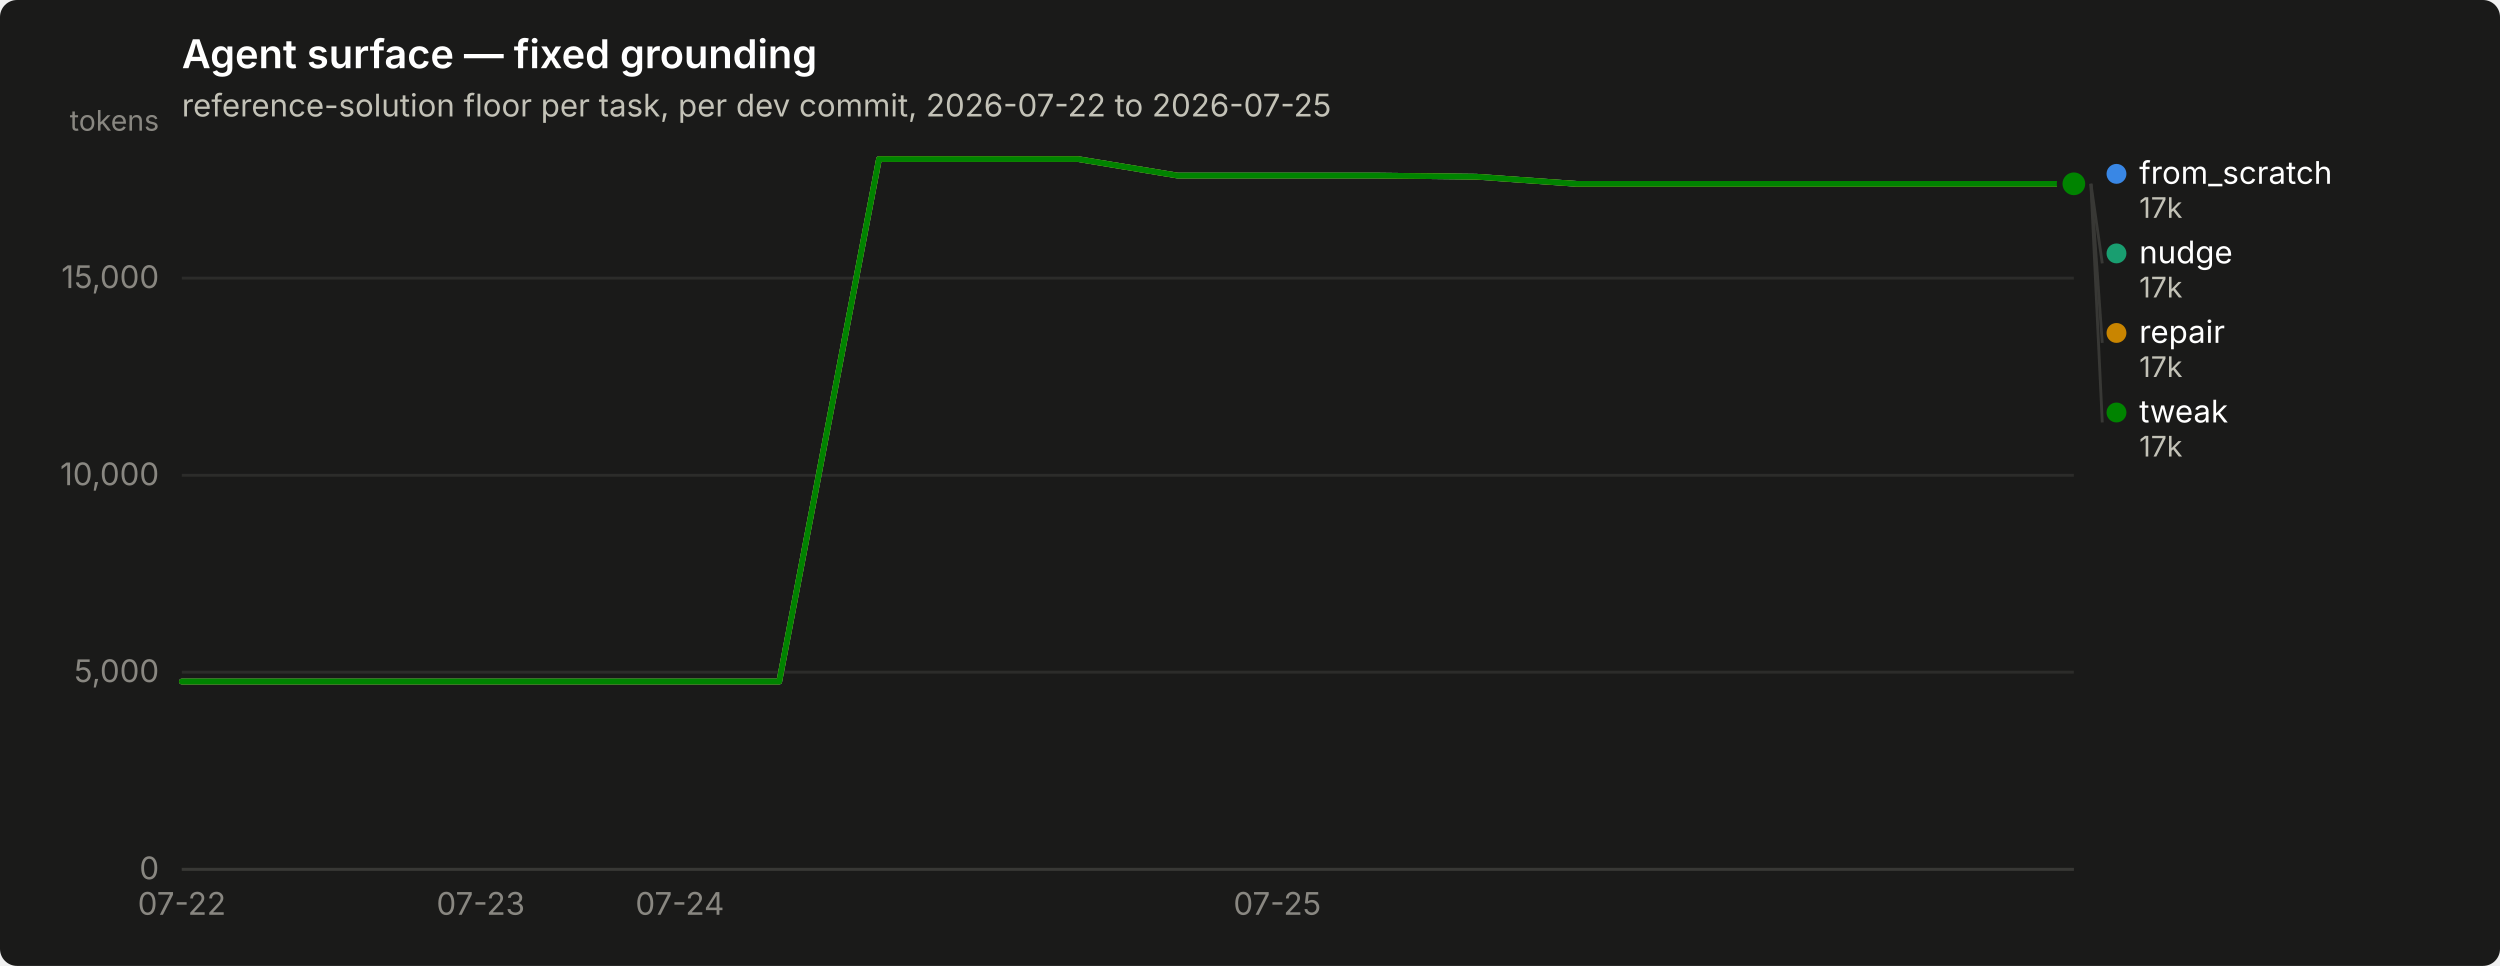
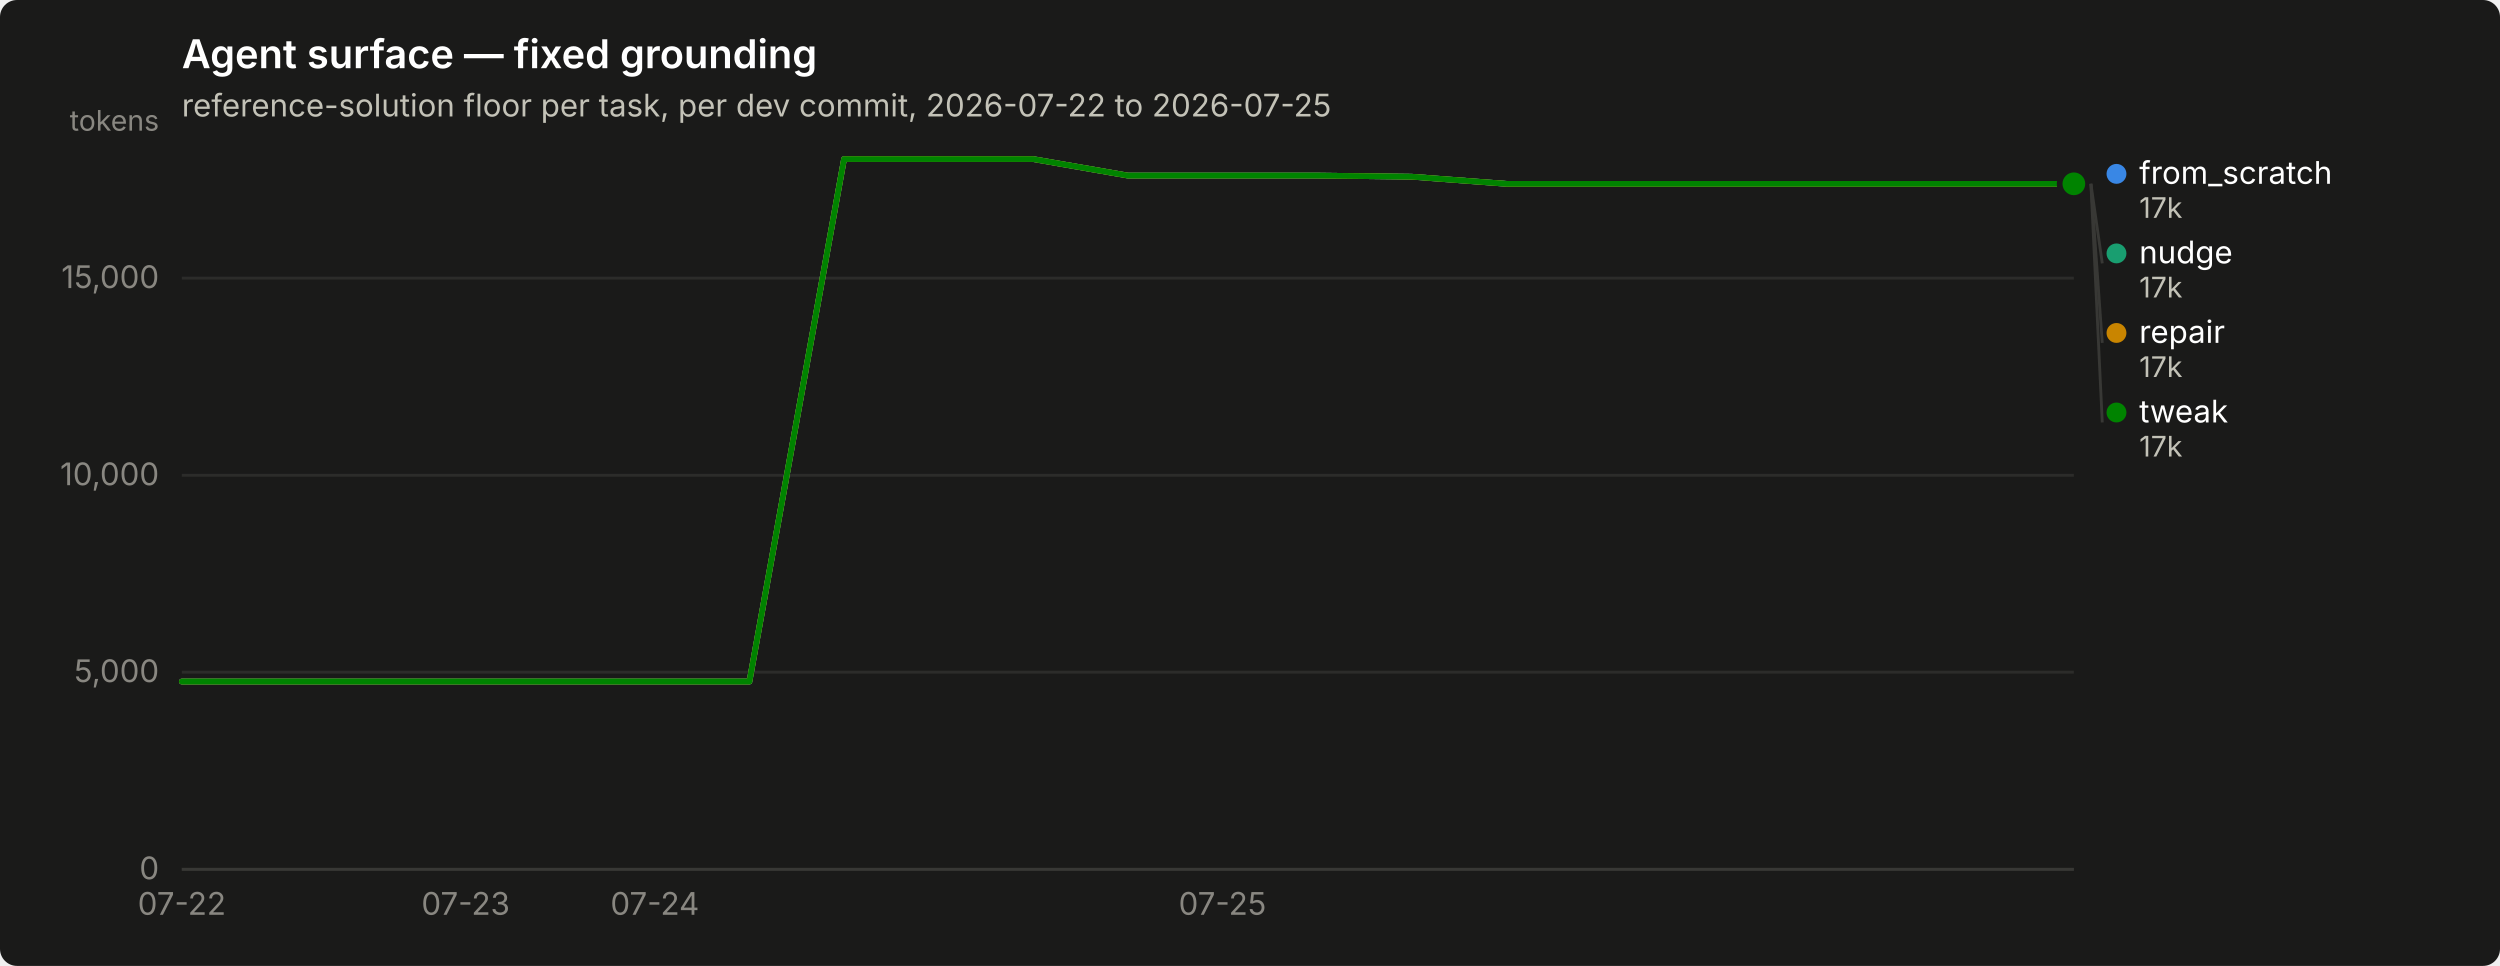
<svg xmlns="http://www.w3.org/2000/svg" width="880" height="340" viewBox="0 0 880 340" role="img" aria-label="Agent surface — fixed grounding">
  <rect width="880" height="340" rx="6" fill="#1a1a19" />
  <text x="64" y="24" font-family="system-ui, -apple-system, &quot;Segoe UI&quot;, sans-serif" font-size="14" font-weight="600" fill="#ffffff">Agent surface — fixed grounding</text>
  <text x="64" y="41" font-family="system-ui, -apple-system, &quot;Segoe UI&quot;, sans-serif" font-size="11" fill="#c3c2b7">reference-solution floor per task, per dev commit, 2026-07-22 to 2026-07-25</text>
  <line x1="64" y1="306.0" x2="730" y2="306.0" stroke="#2c2c2a" stroke-width="1" />
  <text x="56" y="309.5" text-anchor="end" font-family="system-ui, -apple-system, &quot;Segoe UI&quot;, sans-serif" font-size="11" style="font-variant-numeric: tabular-nums" fill="#898781">0</text>
  <line x1="64" y1="236.6" x2="730" y2="236.6" stroke="#2c2c2a" stroke-width="1" />
  <text x="56" y="240.1" text-anchor="end" font-family="system-ui, -apple-system, &quot;Segoe UI&quot;, sans-serif" font-size="11" style="font-variant-numeric: tabular-nums" fill="#898781">5,000</text>
  <line x1="64" y1="167.3" x2="730" y2="167.3" stroke="#2c2c2a" stroke-width="1" />
  <text x="56" y="170.8" text-anchor="end" font-family="system-ui, -apple-system, &quot;Segoe UI&quot;, sans-serif" font-size="11" style="font-variant-numeric: tabular-nums" fill="#898781">10,000</text>
  <line x1="64" y1="97.9" x2="730" y2="97.9" stroke="#2c2c2a" stroke-width="1" />
  <text x="56" y="101.4" text-anchor="end" font-family="system-ui, -apple-system, &quot;Segoe UI&quot;, sans-serif" font-size="11" style="font-variant-numeric: tabular-nums" fill="#898781">15,000</text>
  <text x="56" y="46" text-anchor="end" font-family="system-ui, -apple-system, &quot;Segoe UI&quot;, sans-serif" font-size="10" fill="#898781">tokens</text>
  <line x1="64" y1="306" x2="730" y2="306" stroke="#383835" stroke-width="1" />
  <text x="64.0" y="322" text-anchor="middle" font-family="system-ui, -apple-system, &quot;Segoe UI&quot;, sans-serif" font-size="11" style="font-variant-numeric: tabular-nums" fill="#898781">07-22</text>
-   <text x="169.2" y="322" text-anchor="middle" font-family="system-ui, -apple-system, &quot;Segoe UI&quot;, sans-serif" font-size="11" style="font-variant-numeric: tabular-nums" fill="#898781">07-23</text>
-   <text x="239.3" y="322" text-anchor="middle" font-family="system-ui, -apple-system, &quot;Segoe UI&quot;, sans-serif" font-size="11" style="font-variant-numeric: tabular-nums" fill="#898781">07-24</text>
-   <text x="449.6" y="322" text-anchor="middle" font-family="system-ui, -apple-system, &quot;Segoe UI&quot;, sans-serif" font-size="11" style="font-variant-numeric: tabular-nums" fill="#898781">07-25</text>
-   <path d="M64.0,239.9 L99.1,239.9 L134.1,239.9 L169.2,239.9 L204.2,239.9 L239.3,239.9 L274.3,239.9 L309.4,56.0 L344.4,56.0 L379.5,56.0 L414.5,61.8 L449.6,61.8 L484.6,61.8 L519.7,62.2 L554.7,64.7 L589.8,64.7 L624.8,64.7 L659.9,64.7 L694.9,64.7 L730.0,64.7" fill="none" stroke="#3987e5" stroke-width="2" stroke-linejoin="round" stroke-linecap="round" />
+   <text x="163.9" y="322" text-anchor="middle" font-family="system-ui, -apple-system, &quot;Segoe UI&quot;, sans-serif" font-size="11" style="font-variant-numeric: tabular-nums" fill="#898781">07-23</text>
+   <text x="230.5" y="322" text-anchor="middle" font-family="system-ui, -apple-system, &quot;Segoe UI&quot;, sans-serif" font-size="11" style="font-variant-numeric: tabular-nums" fill="#898781">07-24</text>
+   <text x="430.3" y="322" text-anchor="middle" font-family="system-ui, -apple-system, &quot;Segoe UI&quot;, sans-serif" font-size="11" style="font-variant-numeric: tabular-nums" fill="#898781">07-25</text>
+   <path d="M64.0,239.9 L97.3,239.9 L130.6,239.9 L163.9,239.9 L197.2,239.9 L230.5,239.9 L263.8,239.9 L297.1,56.0 L330.4,56.0 L363.7,56.0 L397.0,61.8 L430.3,61.8 L463.6,61.8 L496.9,62.2 L530.2,64.7 L563.5,64.7 L596.8,64.7 L630.1,64.7 L663.4,64.7 L696.7,64.7 L730.0,64.7" fill="none" stroke="#3987e5" stroke-width="2" stroke-linejoin="round" stroke-linecap="round" />
  <circle cx="730.0" cy="64.7" r="6" fill="#1a1a19" />
  <circle cx="730.0" cy="64.7" r="4" fill="#3987e5" />
-   <path d="M64.0,239.9 L99.1,239.9 L134.1,239.9 L169.2,239.9 L204.2,239.9 L239.3,239.9 L274.3,239.9 L309.4,56.0 L344.4,56.0 L379.5,56.0 L414.5,61.8 L449.6,61.8 L484.6,61.8 L519.7,62.2 L554.7,64.7 L589.8,64.7 L624.8,64.7 L659.9,64.7 L694.9,64.7 L730.0,64.7" fill="none" stroke="#199e70" stroke-width="2" stroke-linejoin="round" stroke-linecap="round" />
+   <path d="M64.0,239.9 L97.3,239.9 L130.6,239.9 L163.9,239.9 L197.2,239.9 L230.5,239.9 L263.8,239.9 L297.1,56.0 L330.4,56.0 L363.7,56.0 L397.0,61.8 L430.3,61.8 L463.6,61.8 L496.9,62.2 L530.2,64.7 L563.5,64.7 L596.8,64.7 L630.1,64.7 L663.4,64.7 L696.7,64.7 L730.0,64.7" fill="none" stroke="#199e70" stroke-width="2" stroke-linejoin="round" stroke-linecap="round" />
  <circle cx="730.0" cy="64.7" r="6" fill="#1a1a19" />
  <circle cx="730.0" cy="64.7" r="4" fill="#199e70" />
-   <path d="M64.0,239.9 L99.1,239.9 L134.1,239.9 L169.2,239.9 L204.2,239.9 L239.3,239.9 L274.3,239.9 L309.4,56.0 L344.4,56.0 L379.5,56.0 L414.5,61.8 L449.6,61.8 L484.6,61.8 L519.7,62.2 L554.7,64.7 L589.8,64.7 L624.8,64.7 L659.9,64.7 L694.9,64.7 L730.0,64.7" fill="none" stroke="#c98500" stroke-width="2" stroke-linejoin="round" stroke-linecap="round" />
+   <path d="M64.0,239.9 L97.3,239.9 L130.6,239.9 L163.9,239.9 L197.2,239.9 L230.5,239.9 L263.8,239.9 L297.1,56.0 L330.4,56.0 L363.7,56.0 L397.0,61.8 L430.3,61.8 L463.6,61.8 L496.9,62.2 L530.2,64.7 L563.5,64.7 L596.8,64.7 L630.1,64.7 L663.4,64.7 L696.7,64.7 L730.0,64.7" fill="none" stroke="#c98500" stroke-width="2" stroke-linejoin="round" stroke-linecap="round" />
  <circle cx="730.0" cy="64.7" r="6" fill="#1a1a19" />
  <circle cx="730.0" cy="64.7" r="4" fill="#c98500" />
-   <path d="M64.0,239.9 L99.1,239.9 L134.1,239.9 L169.2,239.9 L204.2,239.9 L239.3,239.9 L274.3,239.9 L309.4,56.0 L344.4,56.0 L379.5,56.0 L414.5,61.8 L449.6,61.8 L484.6,61.8 L519.7,62.2 L554.7,64.7 L589.8,64.7 L624.8,64.7 L659.9,64.7 L694.9,64.7 L730.0,64.7" fill="none" stroke="#008300" stroke-width="2" stroke-linejoin="round" stroke-linecap="round" />
+   <path d="M64.0,239.9 L97.3,239.9 L130.6,239.9 L163.9,239.9 L197.2,239.9 L230.5,239.9 L263.8,239.9 L297.1,56.0 L330.4,56.0 L363.7,56.0 L397.0,61.8 L430.3,61.8 L463.6,61.8 L496.9,62.2 L530.2,64.7 L563.5,64.7 L596.8,64.7 L630.1,64.7 L663.4,64.7 L696.7,64.7 L730.0,64.7" fill="none" stroke="#008300" stroke-width="2" stroke-linejoin="round" stroke-linecap="round" />
  <circle cx="730.0" cy="64.7" r="6" fill="#1a1a19" />
  <circle cx="730.0" cy="64.7" r="4" fill="#008300" />
  <circle cx="745.0" cy="61.2" r="3.5" fill="#3987e5" />
  <text x="753.0" y="64.7" font-family="system-ui, -apple-system, &quot;Segoe UI&quot;, sans-serif" font-size="11" fill="#ffffff">from_scratch</text>
  <text x="753.0" y="76.7" font-family="system-ui, -apple-system, &quot;Segoe UI&quot;, sans-serif" font-size="10" style="font-variant-numeric: tabular-nums" fill="#c3c2b7">17k</text>
  <line x1="736.0" y1="64.7" x2="740.0" y2="92.7" stroke="#383835" stroke-width="1" />
  <circle cx="745.0" cy="89.2" r="3.5" fill="#199e70" />
  <text x="753.0" y="92.7" font-family="system-ui, -apple-system, &quot;Segoe UI&quot;, sans-serif" font-size="11" fill="#ffffff">nudge</text>
  <text x="753.0" y="104.7" font-family="system-ui, -apple-system, &quot;Segoe UI&quot;, sans-serif" font-size="10" style="font-variant-numeric: tabular-nums" fill="#c3c2b7">17k</text>
  <line x1="736.0" y1="64.7" x2="740.0" y2="120.7" stroke="#383835" stroke-width="1" />
  <circle cx="745.0" cy="117.2" r="3.5" fill="#c98500" />
  <text x="753.0" y="120.7" font-family="system-ui, -apple-system, &quot;Segoe UI&quot;, sans-serif" font-size="11" fill="#ffffff">repair</text>
  <text x="753.0" y="132.7" font-family="system-ui, -apple-system, &quot;Segoe UI&quot;, sans-serif" font-size="10" style="font-variant-numeric: tabular-nums" fill="#c3c2b7">17k</text>
  <line x1="736.0" y1="64.7" x2="740.0" y2="148.7" stroke="#383835" stroke-width="1" />
  <circle cx="745.0" cy="145.2" r="3.5" fill="#008300" />
  <text x="753.0" y="148.7" font-family="system-ui, -apple-system, &quot;Segoe UI&quot;, sans-serif" font-size="11" fill="#ffffff">tweak</text>
  <text x="753.0" y="160.7" font-family="system-ui, -apple-system, &quot;Segoe UI&quot;, sans-serif" font-size="10" style="font-variant-numeric: tabular-nums" fill="#c3c2b7">17k</text>
</svg>
